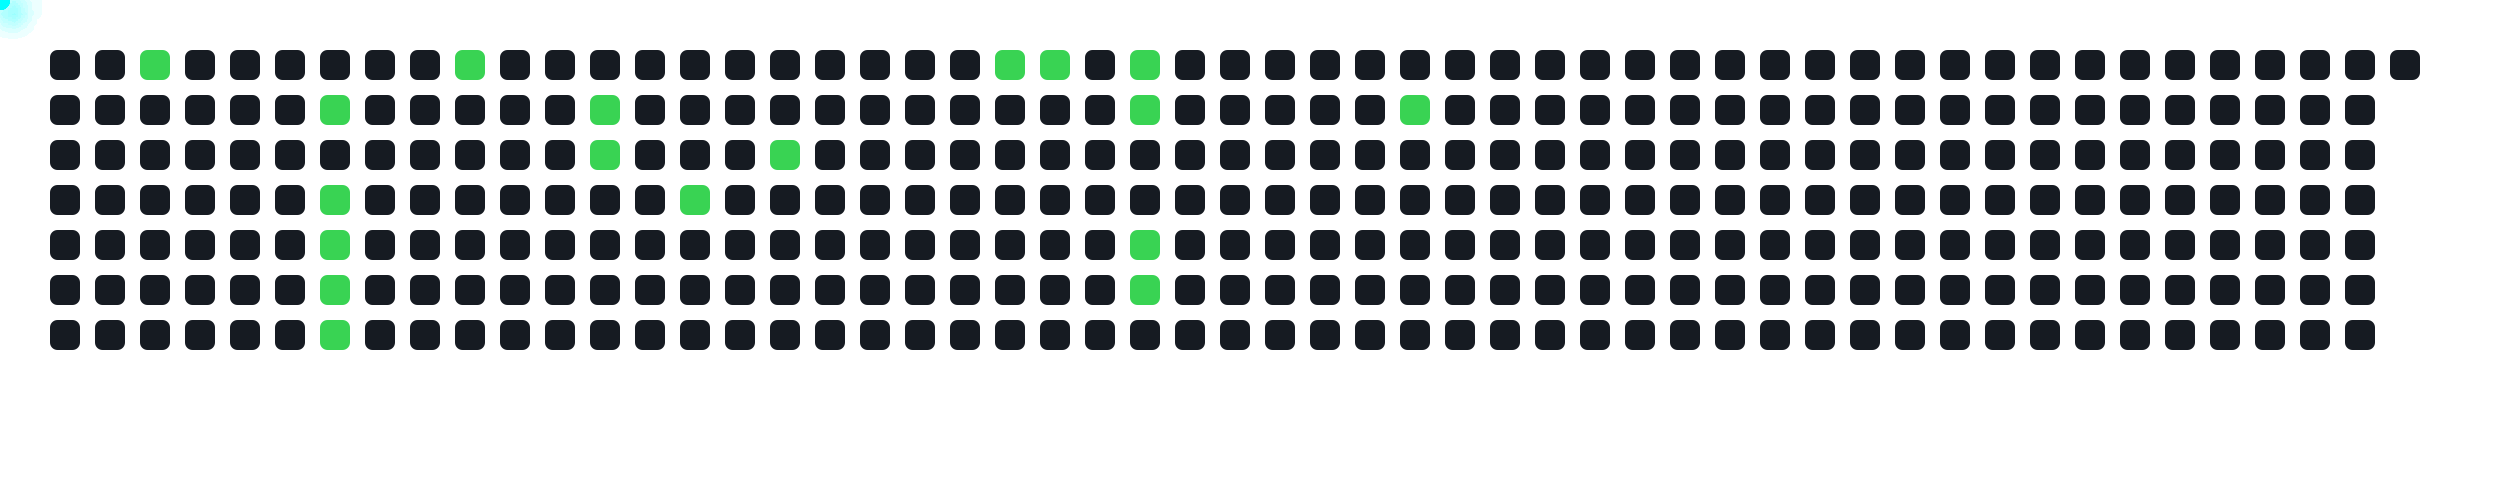
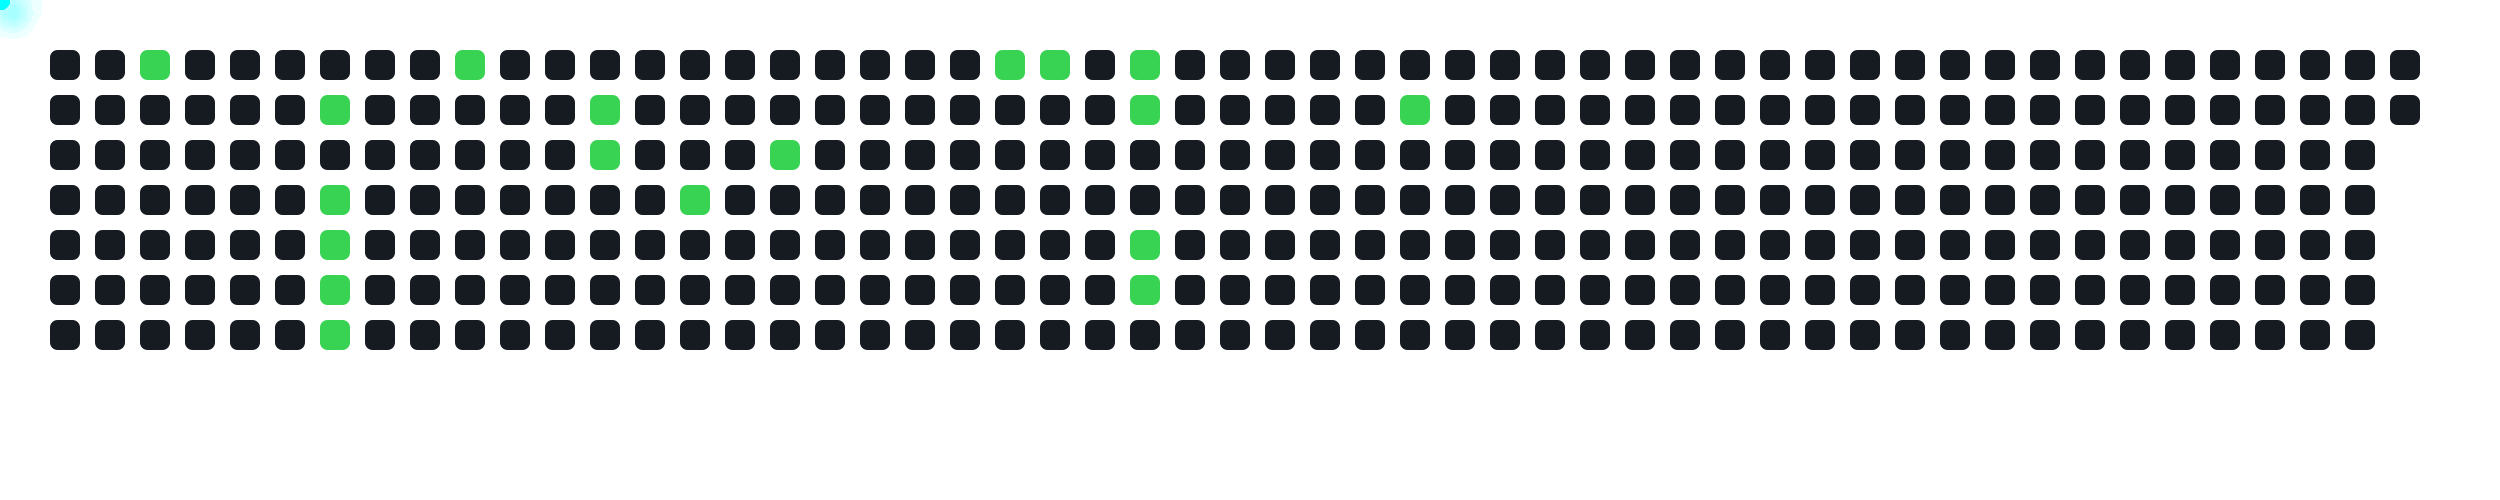
<svg xmlns="http://www.w3.org/2000/svg" width="1000" height="200">
  <style>
      .cell { fill: #161b22; rx: 3; }
      .active { fill: #39d353; }
      .comet { fill: cyan; filter: drop-shadow(0 0 6px cyan); }
    </style>
  <rect x="20" y="20" width="12" height="12" class="cell " />
  <rect x="20" y="38" width="12" height="12" class="cell " />
  <rect x="20" y="56" width="12" height="12" class="cell " />
  <rect x="20" y="74" width="12" height="12" class="cell " />
  <rect x="20" y="92" width="12" height="12" class="cell " />
  <rect x="20" y="110" width="12" height="12" class="cell " />
  <rect x="20" y="128" width="12" height="12" class="cell " />
  <rect x="38" y="20" width="12" height="12" class="cell " />
  <rect x="38" y="38" width="12" height="12" class="cell " />
  <rect x="38" y="56" width="12" height="12" class="cell " />
  <rect x="38" y="74" width="12" height="12" class="cell " />
  <rect x="38" y="92" width="12" height="12" class="cell " />
  <rect x="38" y="110" width="12" height="12" class="cell " />
  <rect x="38" y="128" width="12" height="12" class="cell " />
  <rect x="56" y="20" width="12" height="12" class="cell active" />
  <rect x="56" y="38" width="12" height="12" class="cell " />
  <rect x="56" y="56" width="12" height="12" class="cell " />
  <rect x="56" y="74" width="12" height="12" class="cell " />
  <rect x="56" y="92" width="12" height="12" class="cell " />
  <rect x="56" y="110" width="12" height="12" class="cell " />
  <rect x="56" y="128" width="12" height="12" class="cell " />
  <rect x="74" y="20" width="12" height="12" class="cell " />
  <rect x="74" y="38" width="12" height="12" class="cell " />
  <rect x="74" y="56" width="12" height="12" class="cell " />
  <rect x="74" y="74" width="12" height="12" class="cell " />
  <rect x="74" y="92" width="12" height="12" class="cell " />
  <rect x="74" y="110" width="12" height="12" class="cell " />
  <rect x="74" y="128" width="12" height="12" class="cell " />
  <rect x="92" y="20" width="12" height="12" class="cell " />
  <rect x="92" y="38" width="12" height="12" class="cell " />
  <rect x="92" y="56" width="12" height="12" class="cell " />
  <rect x="92" y="74" width="12" height="12" class="cell " />
  <rect x="92" y="92" width="12" height="12" class="cell " />
  <rect x="92" y="110" width="12" height="12" class="cell " />
  <rect x="92" y="128" width="12" height="12" class="cell " />
  <rect x="110" y="20" width="12" height="12" class="cell " />
  <rect x="110" y="38" width="12" height="12" class="cell " />
  <rect x="110" y="56" width="12" height="12" class="cell " />
  <rect x="110" y="74" width="12" height="12" class="cell " />
  <rect x="110" y="92" width="12" height="12" class="cell " />
  <rect x="110" y="110" width="12" height="12" class="cell " />
  <rect x="110" y="128" width="12" height="12" class="cell " />
  <rect x="128" y="20" width="12" height="12" class="cell " />
  <rect x="128" y="38" width="12" height="12" class="cell active" />
  <rect x="128" y="56" width="12" height="12" class="cell " />
  <rect x="128" y="74" width="12" height="12" class="cell active" />
  <rect x="128" y="92" width="12" height="12" class="cell active" />
  <rect x="128" y="110" width="12" height="12" class="cell active" />
  <rect x="128" y="128" width="12" height="12" class="cell active" />
  <rect x="146" y="20" width="12" height="12" class="cell " />
  <rect x="146" y="38" width="12" height="12" class="cell " />
  <rect x="146" y="56" width="12" height="12" class="cell " />
  <rect x="146" y="74" width="12" height="12" class="cell " />
  <rect x="146" y="92" width="12" height="12" class="cell " />
  <rect x="146" y="110" width="12" height="12" class="cell " />
  <rect x="146" y="128" width="12" height="12" class="cell " />
  <rect x="164" y="20" width="12" height="12" class="cell " />
  <rect x="164" y="38" width="12" height="12" class="cell " />
  <rect x="164" y="56" width="12" height="12" class="cell " />
  <rect x="164" y="74" width="12" height="12" class="cell " />
  <rect x="164" y="92" width="12" height="12" class="cell " />
  <rect x="164" y="110" width="12" height="12" class="cell " />
  <rect x="164" y="128" width="12" height="12" class="cell " />
  <rect x="182" y="20" width="12" height="12" class="cell active" />
  <rect x="182" y="38" width="12" height="12" class="cell " />
  <rect x="182" y="56" width="12" height="12" class="cell " />
  <rect x="182" y="74" width="12" height="12" class="cell " />
  <rect x="182" y="92" width="12" height="12" class="cell " />
  <rect x="182" y="110" width="12" height="12" class="cell " />
  <rect x="182" y="128" width="12" height="12" class="cell " />
  <rect x="200" y="20" width="12" height="12" class="cell " />
  <rect x="200" y="38" width="12" height="12" class="cell " />
  <rect x="200" y="56" width="12" height="12" class="cell " />
  <rect x="200" y="74" width="12" height="12" class="cell " />
  <rect x="200" y="92" width="12" height="12" class="cell " />
  <rect x="200" y="110" width="12" height="12" class="cell " />
  <rect x="200" y="128" width="12" height="12" class="cell " />
  <rect x="218" y="20" width="12" height="12" class="cell " />
  <rect x="218" y="38" width="12" height="12" class="cell " />
  <rect x="218" y="56" width="12" height="12" class="cell " />
  <rect x="218" y="74" width="12" height="12" class="cell " />
  <rect x="218" y="92" width="12" height="12" class="cell " />
  <rect x="218" y="110" width="12" height="12" class="cell " />
  <rect x="218" y="128" width="12" height="12" class="cell " />
  <rect x="236" y="20" width="12" height="12" class="cell " />
  <rect x="236" y="38" width="12" height="12" class="cell active" />
  <rect x="236" y="56" width="12" height="12" class="cell active" />
  <rect x="236" y="74" width="12" height="12" class="cell " />
  <rect x="236" y="92" width="12" height="12" class="cell " />
  <rect x="236" y="110" width="12" height="12" class="cell " />
  <rect x="236" y="128" width="12" height="12" class="cell " />
  <rect x="254" y="20" width="12" height="12" class="cell " />
  <rect x="254" y="38" width="12" height="12" class="cell " />
  <rect x="254" y="56" width="12" height="12" class="cell " />
  <rect x="254" y="74" width="12" height="12" class="cell " />
  <rect x="254" y="92" width="12" height="12" class="cell " />
  <rect x="254" y="110" width="12" height="12" class="cell " />
  <rect x="254" y="128" width="12" height="12" class="cell " />
  <rect x="272" y="20" width="12" height="12" class="cell " />
  <rect x="272" y="38" width="12" height="12" class="cell " />
  <rect x="272" y="56" width="12" height="12" class="cell " />
  <rect x="272" y="74" width="12" height="12" class="cell active" />
  <rect x="272" y="92" width="12" height="12" class="cell " />
  <rect x="272" y="110" width="12" height="12" class="cell " />
  <rect x="272" y="128" width="12" height="12" class="cell " />
  <rect x="290" y="20" width="12" height="12" class="cell " />
  <rect x="290" y="38" width="12" height="12" class="cell " />
  <rect x="290" y="56" width="12" height="12" class="cell " />
  <rect x="290" y="74" width="12" height="12" class="cell " />
  <rect x="290" y="92" width="12" height="12" class="cell " />
  <rect x="290" y="110" width="12" height="12" class="cell " />
  <rect x="290" y="128" width="12" height="12" class="cell " />
  <rect x="308" y="20" width="12" height="12" class="cell " />
  <rect x="308" y="38" width="12" height="12" class="cell " />
  <rect x="308" y="56" width="12" height="12" class="cell active" />
  <rect x="308" y="74" width="12" height="12" class="cell " />
  <rect x="308" y="92" width="12" height="12" class="cell " />
  <rect x="308" y="110" width="12" height="12" class="cell " />
  <rect x="308" y="128" width="12" height="12" class="cell " />
  <rect x="326" y="20" width="12" height="12" class="cell " />
  <rect x="326" y="38" width="12" height="12" class="cell " />
  <rect x="326" y="56" width="12" height="12" class="cell " />
  <rect x="326" y="74" width="12" height="12" class="cell " />
  <rect x="326" y="92" width="12" height="12" class="cell " />
  <rect x="326" y="110" width="12" height="12" class="cell " />
  <rect x="326" y="128" width="12" height="12" class="cell " />
  <rect x="344" y="20" width="12" height="12" class="cell " />
  <rect x="344" y="38" width="12" height="12" class="cell " />
  <rect x="344" y="56" width="12" height="12" class="cell " />
  <rect x="344" y="74" width="12" height="12" class="cell " />
  <rect x="344" y="92" width="12" height="12" class="cell " />
  <rect x="344" y="110" width="12" height="12" class="cell " />
  <rect x="344" y="128" width="12" height="12" class="cell " />
  <rect x="362" y="20" width="12" height="12" class="cell " />
  <rect x="362" y="38" width="12" height="12" class="cell " />
  <rect x="362" y="56" width="12" height="12" class="cell " />
  <rect x="362" y="74" width="12" height="12" class="cell " />
  <rect x="362" y="92" width="12" height="12" class="cell " />
  <rect x="362" y="110" width="12" height="12" class="cell " />
  <rect x="362" y="128" width="12" height="12" class="cell " />
  <rect x="380" y="20" width="12" height="12" class="cell " />
  <rect x="380" y="38" width="12" height="12" class="cell " />
  <rect x="380" y="56" width="12" height="12" class="cell " />
  <rect x="380" y="74" width="12" height="12" class="cell " />
  <rect x="380" y="92" width="12" height="12" class="cell " />
  <rect x="380" y="110" width="12" height="12" class="cell " />
  <rect x="380" y="128" width="12" height="12" class="cell " />
  <rect x="398" y="20" width="12" height="12" class="cell active" />
  <rect x="398" y="38" width="12" height="12" class="cell " />
  <rect x="398" y="56" width="12" height="12" class="cell " />
  <rect x="398" y="74" width="12" height="12" class="cell " />
  <rect x="398" y="92" width="12" height="12" class="cell " />
  <rect x="398" y="110" width="12" height="12" class="cell " />
  <rect x="398" y="128" width="12" height="12" class="cell " />
  <rect x="416" y="20" width="12" height="12" class="cell active" />
  <rect x="416" y="38" width="12" height="12" class="cell " />
  <rect x="416" y="56" width="12" height="12" class="cell " />
  <rect x="416" y="74" width="12" height="12" class="cell " />
  <rect x="416" y="92" width="12" height="12" class="cell " />
  <rect x="416" y="110" width="12" height="12" class="cell " />
  <rect x="416" y="128" width="12" height="12" class="cell " />
  <rect x="434" y="20" width="12" height="12" class="cell " />
  <rect x="434" y="38" width="12" height="12" class="cell " />
  <rect x="434" y="56" width="12" height="12" class="cell " />
  <rect x="434" y="74" width="12" height="12" class="cell " />
  <rect x="434" y="92" width="12" height="12" class="cell " />
  <rect x="434" y="110" width="12" height="12" class="cell " />
  <rect x="434" y="128" width="12" height="12" class="cell " />
  <rect x="452" y="20" width="12" height="12" class="cell active" />
  <rect x="452" y="38" width="12" height="12" class="cell active" />
  <rect x="452" y="56" width="12" height="12" class="cell " />
  <rect x="452" y="74" width="12" height="12" class="cell " />
  <rect x="452" y="92" width="12" height="12" class="cell active" />
  <rect x="452" y="110" width="12" height="12" class="cell active" />
  <rect x="452" y="128" width="12" height="12" class="cell " />
  <rect x="470" y="20" width="12" height="12" class="cell " />
  <rect x="470" y="38" width="12" height="12" class="cell " />
  <rect x="470" y="56" width="12" height="12" class="cell " />
  <rect x="470" y="74" width="12" height="12" class="cell " />
  <rect x="470" y="92" width="12" height="12" class="cell " />
  <rect x="470" y="110" width="12" height="12" class="cell " />
  <rect x="470" y="128" width="12" height="12" class="cell " />
  <rect x="488" y="20" width="12" height="12" class="cell " />
  <rect x="488" y="38" width="12" height="12" class="cell " />
  <rect x="488" y="56" width="12" height="12" class="cell " />
  <rect x="488" y="74" width="12" height="12" class="cell " />
  <rect x="488" y="92" width="12" height="12" class="cell " />
  <rect x="488" y="110" width="12" height="12" class="cell " />
  <rect x="488" y="128" width="12" height="12" class="cell " />
  <rect x="506" y="20" width="12" height="12" class="cell " />
  <rect x="506" y="38" width="12" height="12" class="cell " />
  <rect x="506" y="56" width="12" height="12" class="cell " />
  <rect x="506" y="74" width="12" height="12" class="cell " />
  <rect x="506" y="92" width="12" height="12" class="cell " />
  <rect x="506" y="110" width="12" height="12" class="cell " />
  <rect x="506" y="128" width="12" height="12" class="cell " />
  <rect x="524" y="20" width="12" height="12" class="cell " />
  <rect x="524" y="38" width="12" height="12" class="cell " />
  <rect x="524" y="56" width="12" height="12" class="cell " />
  <rect x="524" y="74" width="12" height="12" class="cell " />
  <rect x="524" y="92" width="12" height="12" class="cell " />
  <rect x="524" y="110" width="12" height="12" class="cell " />
  <rect x="524" y="128" width="12" height="12" class="cell " />
  <rect x="542" y="20" width="12" height="12" class="cell " />
  <rect x="542" y="38" width="12" height="12" class="cell " />
  <rect x="542" y="56" width="12" height="12" class="cell " />
  <rect x="542" y="74" width="12" height="12" class="cell " />
  <rect x="542" y="92" width="12" height="12" class="cell " />
  <rect x="542" y="110" width="12" height="12" class="cell " />
  <rect x="542" y="128" width="12" height="12" class="cell " />
  <rect x="560" y="20" width="12" height="12" class="cell " />
  <rect x="560" y="38" width="12" height="12" class="cell active" />
  <rect x="560" y="56" width="12" height="12" class="cell " />
  <rect x="560" y="74" width="12" height="12" class="cell " />
  <rect x="560" y="92" width="12" height="12" class="cell " />
  <rect x="560" y="110" width="12" height="12" class="cell " />
  <rect x="560" y="128" width="12" height="12" class="cell " />
  <rect x="578" y="20" width="12" height="12" class="cell " />
  <rect x="578" y="38" width="12" height="12" class="cell " />
  <rect x="578" y="56" width="12" height="12" class="cell " />
  <rect x="578" y="74" width="12" height="12" class="cell " />
  <rect x="578" y="92" width="12" height="12" class="cell " />
  <rect x="578" y="110" width="12" height="12" class="cell " />
  <rect x="578" y="128" width="12" height="12" class="cell " />
  <rect x="596" y="20" width="12" height="12" class="cell " />
  <rect x="596" y="38" width="12" height="12" class="cell " />
  <rect x="596" y="56" width="12" height="12" class="cell " />
  <rect x="596" y="74" width="12" height="12" class="cell " />
  <rect x="596" y="92" width="12" height="12" class="cell " />
  <rect x="596" y="110" width="12" height="12" class="cell " />
  <rect x="596" y="128" width="12" height="12" class="cell " />
  <rect x="614" y="20" width="12" height="12" class="cell " />
  <rect x="614" y="38" width="12" height="12" class="cell " />
  <rect x="614" y="56" width="12" height="12" class="cell " />
  <rect x="614" y="74" width="12" height="12" class="cell " />
  <rect x="614" y="92" width="12" height="12" class="cell " />
  <rect x="614" y="110" width="12" height="12" class="cell " />
  <rect x="614" y="128" width="12" height="12" class="cell " />
  <rect x="632" y="20" width="12" height="12" class="cell " />
  <rect x="632" y="38" width="12" height="12" class="cell " />
  <rect x="632" y="56" width="12" height="12" class="cell " />
  <rect x="632" y="74" width="12" height="12" class="cell " />
  <rect x="632" y="92" width="12" height="12" class="cell " />
  <rect x="632" y="110" width="12" height="12" class="cell " />
  <rect x="632" y="128" width="12" height="12" class="cell " />
  <rect x="650" y="20" width="12" height="12" class="cell " />
  <rect x="650" y="38" width="12" height="12" class="cell " />
  <rect x="650" y="56" width="12" height="12" class="cell " />
  <rect x="650" y="74" width="12" height="12" class="cell " />
  <rect x="650" y="92" width="12" height="12" class="cell " />
  <rect x="650" y="110" width="12" height="12" class="cell " />
  <rect x="650" y="128" width="12" height="12" class="cell " />
  <rect x="668" y="20" width="12" height="12" class="cell " />
  <rect x="668" y="38" width="12" height="12" class="cell " />
  <rect x="668" y="56" width="12" height="12" class="cell " />
  <rect x="668" y="74" width="12" height="12" class="cell " />
  <rect x="668" y="92" width="12" height="12" class="cell " />
  <rect x="668" y="110" width="12" height="12" class="cell " />
  <rect x="668" y="128" width="12" height="12" class="cell " />
  <rect x="686" y="20" width="12" height="12" class="cell " />
  <rect x="686" y="38" width="12" height="12" class="cell " />
  <rect x="686" y="56" width="12" height="12" class="cell " />
  <rect x="686" y="74" width="12" height="12" class="cell " />
  <rect x="686" y="92" width="12" height="12" class="cell " />
  <rect x="686" y="110" width="12" height="12" class="cell " />
  <rect x="686" y="128" width="12" height="12" class="cell " />
  <rect x="704" y="20" width="12" height="12" class="cell " />
  <rect x="704" y="38" width="12" height="12" class="cell " />
  <rect x="704" y="56" width="12" height="12" class="cell " />
  <rect x="704" y="74" width="12" height="12" class="cell " />
  <rect x="704" y="92" width="12" height="12" class="cell " />
  <rect x="704" y="110" width="12" height="12" class="cell " />
  <rect x="704" y="128" width="12" height="12" class="cell " />
  <rect x="722" y="20" width="12" height="12" class="cell " />
  <rect x="722" y="38" width="12" height="12" class="cell " />
  <rect x="722" y="56" width="12" height="12" class="cell " />
  <rect x="722" y="74" width="12" height="12" class="cell " />
  <rect x="722" y="92" width="12" height="12" class="cell " />
  <rect x="722" y="110" width="12" height="12" class="cell " />
  <rect x="722" y="128" width="12" height="12" class="cell " />
  <rect x="740" y="20" width="12" height="12" class="cell " />
  <rect x="740" y="38" width="12" height="12" class="cell " />
  <rect x="740" y="56" width="12" height="12" class="cell " />
  <rect x="740" y="74" width="12" height="12" class="cell " />
  <rect x="740" y="92" width="12" height="12" class="cell " />
  <rect x="740" y="110" width="12" height="12" class="cell " />
  <rect x="740" y="128" width="12" height="12" class="cell " />
  <rect x="758" y="20" width="12" height="12" class="cell " />
  <rect x="758" y="38" width="12" height="12" class="cell " />
  <rect x="758" y="56" width="12" height="12" class="cell " />
  <rect x="758" y="74" width="12" height="12" class="cell " />
  <rect x="758" y="92" width="12" height="12" class="cell " />
  <rect x="758" y="110" width="12" height="12" class="cell " />
  <rect x="758" y="128" width="12" height="12" class="cell " />
  <rect x="776" y="20" width="12" height="12" class="cell " />
  <rect x="776" y="38" width="12" height="12" class="cell " />
  <rect x="776" y="56" width="12" height="12" class="cell " />
  <rect x="776" y="74" width="12" height="12" class="cell " />
  <rect x="776" y="92" width="12" height="12" class="cell " />
  <rect x="776" y="110" width="12" height="12" class="cell " />
  <rect x="776" y="128" width="12" height="12" class="cell " />
  <rect x="794" y="20" width="12" height="12" class="cell " />
  <rect x="794" y="38" width="12" height="12" class="cell " />
  <rect x="794" y="56" width="12" height="12" class="cell " />
  <rect x="794" y="74" width="12" height="12" class="cell " />
  <rect x="794" y="92" width="12" height="12" class="cell " />
  <rect x="794" y="110" width="12" height="12" class="cell " />
  <rect x="794" y="128" width="12" height="12" class="cell " />
  <rect x="812" y="20" width="12" height="12" class="cell " />
  <rect x="812" y="38" width="12" height="12" class="cell " />
  <rect x="812" y="56" width="12" height="12" class="cell " />
  <rect x="812" y="74" width="12" height="12" class="cell " />
  <rect x="812" y="92" width="12" height="12" class="cell " />
  <rect x="812" y="110" width="12" height="12" class="cell " />
  <rect x="812" y="128" width="12" height="12" class="cell " />
  <rect x="830" y="20" width="12" height="12" class="cell " />
  <rect x="830" y="38" width="12" height="12" class="cell " />
  <rect x="830" y="56" width="12" height="12" class="cell " />
  <rect x="830" y="74" width="12" height="12" class="cell " />
  <rect x="830" y="92" width="12" height="12" class="cell " />
  <rect x="830" y="110" width="12" height="12" class="cell " />
  <rect x="830" y="128" width="12" height="12" class="cell " />
  <rect x="848" y="20" width="12" height="12" class="cell " />
  <rect x="848" y="38" width="12" height="12" class="cell " />
  <rect x="848" y="56" width="12" height="12" class="cell " />
  <rect x="848" y="74" width="12" height="12" class="cell " />
  <rect x="848" y="92" width="12" height="12" class="cell " />
  <rect x="848" y="110" width="12" height="12" class="cell " />
  <rect x="848" y="128" width="12" height="12" class="cell " />
  <rect x="866" y="20" width="12" height="12" class="cell " />
  <rect x="866" y="38" width="12" height="12" class="cell " />
  <rect x="866" y="56" width="12" height="12" class="cell " />
  <rect x="866" y="74" width="12" height="12" class="cell " />
  <rect x="866" y="92" width="12" height="12" class="cell " />
  <rect x="866" y="110" width="12" height="12" class="cell " />
  <rect x="866" y="128" width="12" height="12" class="cell " />
  <rect x="884" y="20" width="12" height="12" class="cell " />
  <rect x="884" y="38" width="12" height="12" class="cell " />
  <rect x="884" y="56" width="12" height="12" class="cell " />
  <rect x="884" y="74" width="12" height="12" class="cell " />
  <rect x="884" y="92" width="12" height="12" class="cell " />
  <rect x="884" y="110" width="12" height="12" class="cell " />
  <rect x="884" y="128" width="12" height="12" class="cell " />
  <rect x="902" y="20" width="12" height="12" class="cell " />
  <rect x="902" y="38" width="12" height="12" class="cell " />
  <rect x="902" y="56" width="12" height="12" class="cell " />
  <rect x="902" y="74" width="12" height="12" class="cell " />
  <rect x="902" y="92" width="12" height="12" class="cell " />
  <rect x="902" y="110" width="12" height="12" class="cell " />
  <rect x="902" y="128" width="12" height="12" class="cell " />
  <rect x="920" y="20" width="12" height="12" class="cell " />
  <rect x="920" y="38" width="12" height="12" class="cell " />
  <rect x="920" y="56" width="12" height="12" class="cell " />
  <rect x="920" y="74" width="12" height="12" class="cell " />
  <rect x="920" y="92" width="12" height="12" class="cell " />
  <rect x="920" y="110" width="12" height="12" class="cell " />
  <rect x="920" y="128" width="12" height="12" class="cell " />
  <rect x="938" y="20" width="12" height="12" class="cell " />
  <rect x="938" y="38" width="12" height="12" class="cell " />
  <rect x="938" y="56" width="12" height="12" class="cell " />
  <rect x="938" y="74" width="12" height="12" class="cell " />
  <rect x="938" y="92" width="12" height="12" class="cell " />
  <rect x="938" y="110" width="12" height="12" class="cell " />
  <rect x="938" y="128" width="12" height="12" class="cell " />
  <rect x="956" y="20" width="12" height="12" class="cell " />
+   <rect x="956" y="38" width="12" height="12" class="cell " />
  <circle r="4" class="comet">
    <animateMotion dur="0.6s" begin="0s" repeatCount="indefinite" path="M 32 -14 L 62 26" />
  </circle>
  <circle r="4" class="comet">
    <animateMotion dur="0.6s" begin="0.6s" repeatCount="indefinite" path="M 104 4 L 134 44" />
  </circle>
  <circle r="4" class="comet">
    <animateMotion dur="0.6s" begin="1.2s" repeatCount="indefinite" path="M 104 40 L 134 80" />
  </circle>
  <circle r="4" class="comet">
    <animateMotion dur="0.6s" begin="1.8s" repeatCount="indefinite" path="M 104 58 L 134 98" />
  </circle>
  <circle r="4" class="comet">
    <animateMotion dur="0.6s" begin="2.4s" repeatCount="indefinite" path="M 104 76 L 134 116" />
  </circle>
  <circle r="4" class="comet">
    <animateMotion dur="0.6s" begin="3s" repeatCount="indefinite" path="M 104 94 L 134 134" />
  </circle>
  <circle r="4" class="comet">
    <animateMotion dur="0.6s" begin="3.6s" repeatCount="indefinite" path="M 158 -14 L 188 26" />
  </circle>
  <circle r="4" class="comet">
    <animateMotion dur="0.6s" begin="4.2s" repeatCount="indefinite" path="M 212 4 L 242 44" />
  </circle>
  <circle r="4" class="comet">
    <animateMotion dur="0.6s" begin="4.8s" repeatCount="indefinite" path="M 212 22 L 242 62" />
  </circle>
  <circle r="4" class="comet">
    <animateMotion dur="0.6s" begin="5.4s" repeatCount="indefinite" path="M 248 40 L 278 80" />
  </circle>
  <circle r="4" class="comet">
    <animateMotion dur="0.6s" begin="6s" repeatCount="indefinite" path="M 284 22 L 314 62" />
  </circle>
  <circle r="4" class="comet">
    <animateMotion dur="0.6s" begin="6.6s" repeatCount="indefinite" path="M 374 -14 L 404 26" />
  </circle>
  <circle r="4" class="comet">
    <animateMotion dur="0.6s" begin="7.2s" repeatCount="indefinite" path="M 392 -14 L 422 26" />
  </circle>
  <circle r="4" class="comet">
    <animateMotion dur="0.6s" begin="7.8s" repeatCount="indefinite" path="M 428 -14 L 458 26" />
  </circle>
  <circle r="4" class="comet">
    <animateMotion dur="0.6s" begin="8.4s" repeatCount="indefinite" path="M 428 4 L 458 44" />
  </circle>
  <circle r="4" class="comet">
    <animateMotion dur="0.6s" begin="9s" repeatCount="indefinite" path="M 428 58 L 458 98" />
  </circle>
  <circle r="4" class="comet">
    <animateMotion dur="0.6s" begin="9.6s" repeatCount="indefinite" path="M 428 76 L 458 116" />
  </circle>
  <circle r="4" class="comet">
    <animateMotion dur="0.6s" begin="10.2s" repeatCount="indefinite" path="M 536 4 L 566 44" />
  </circle>
</svg>
